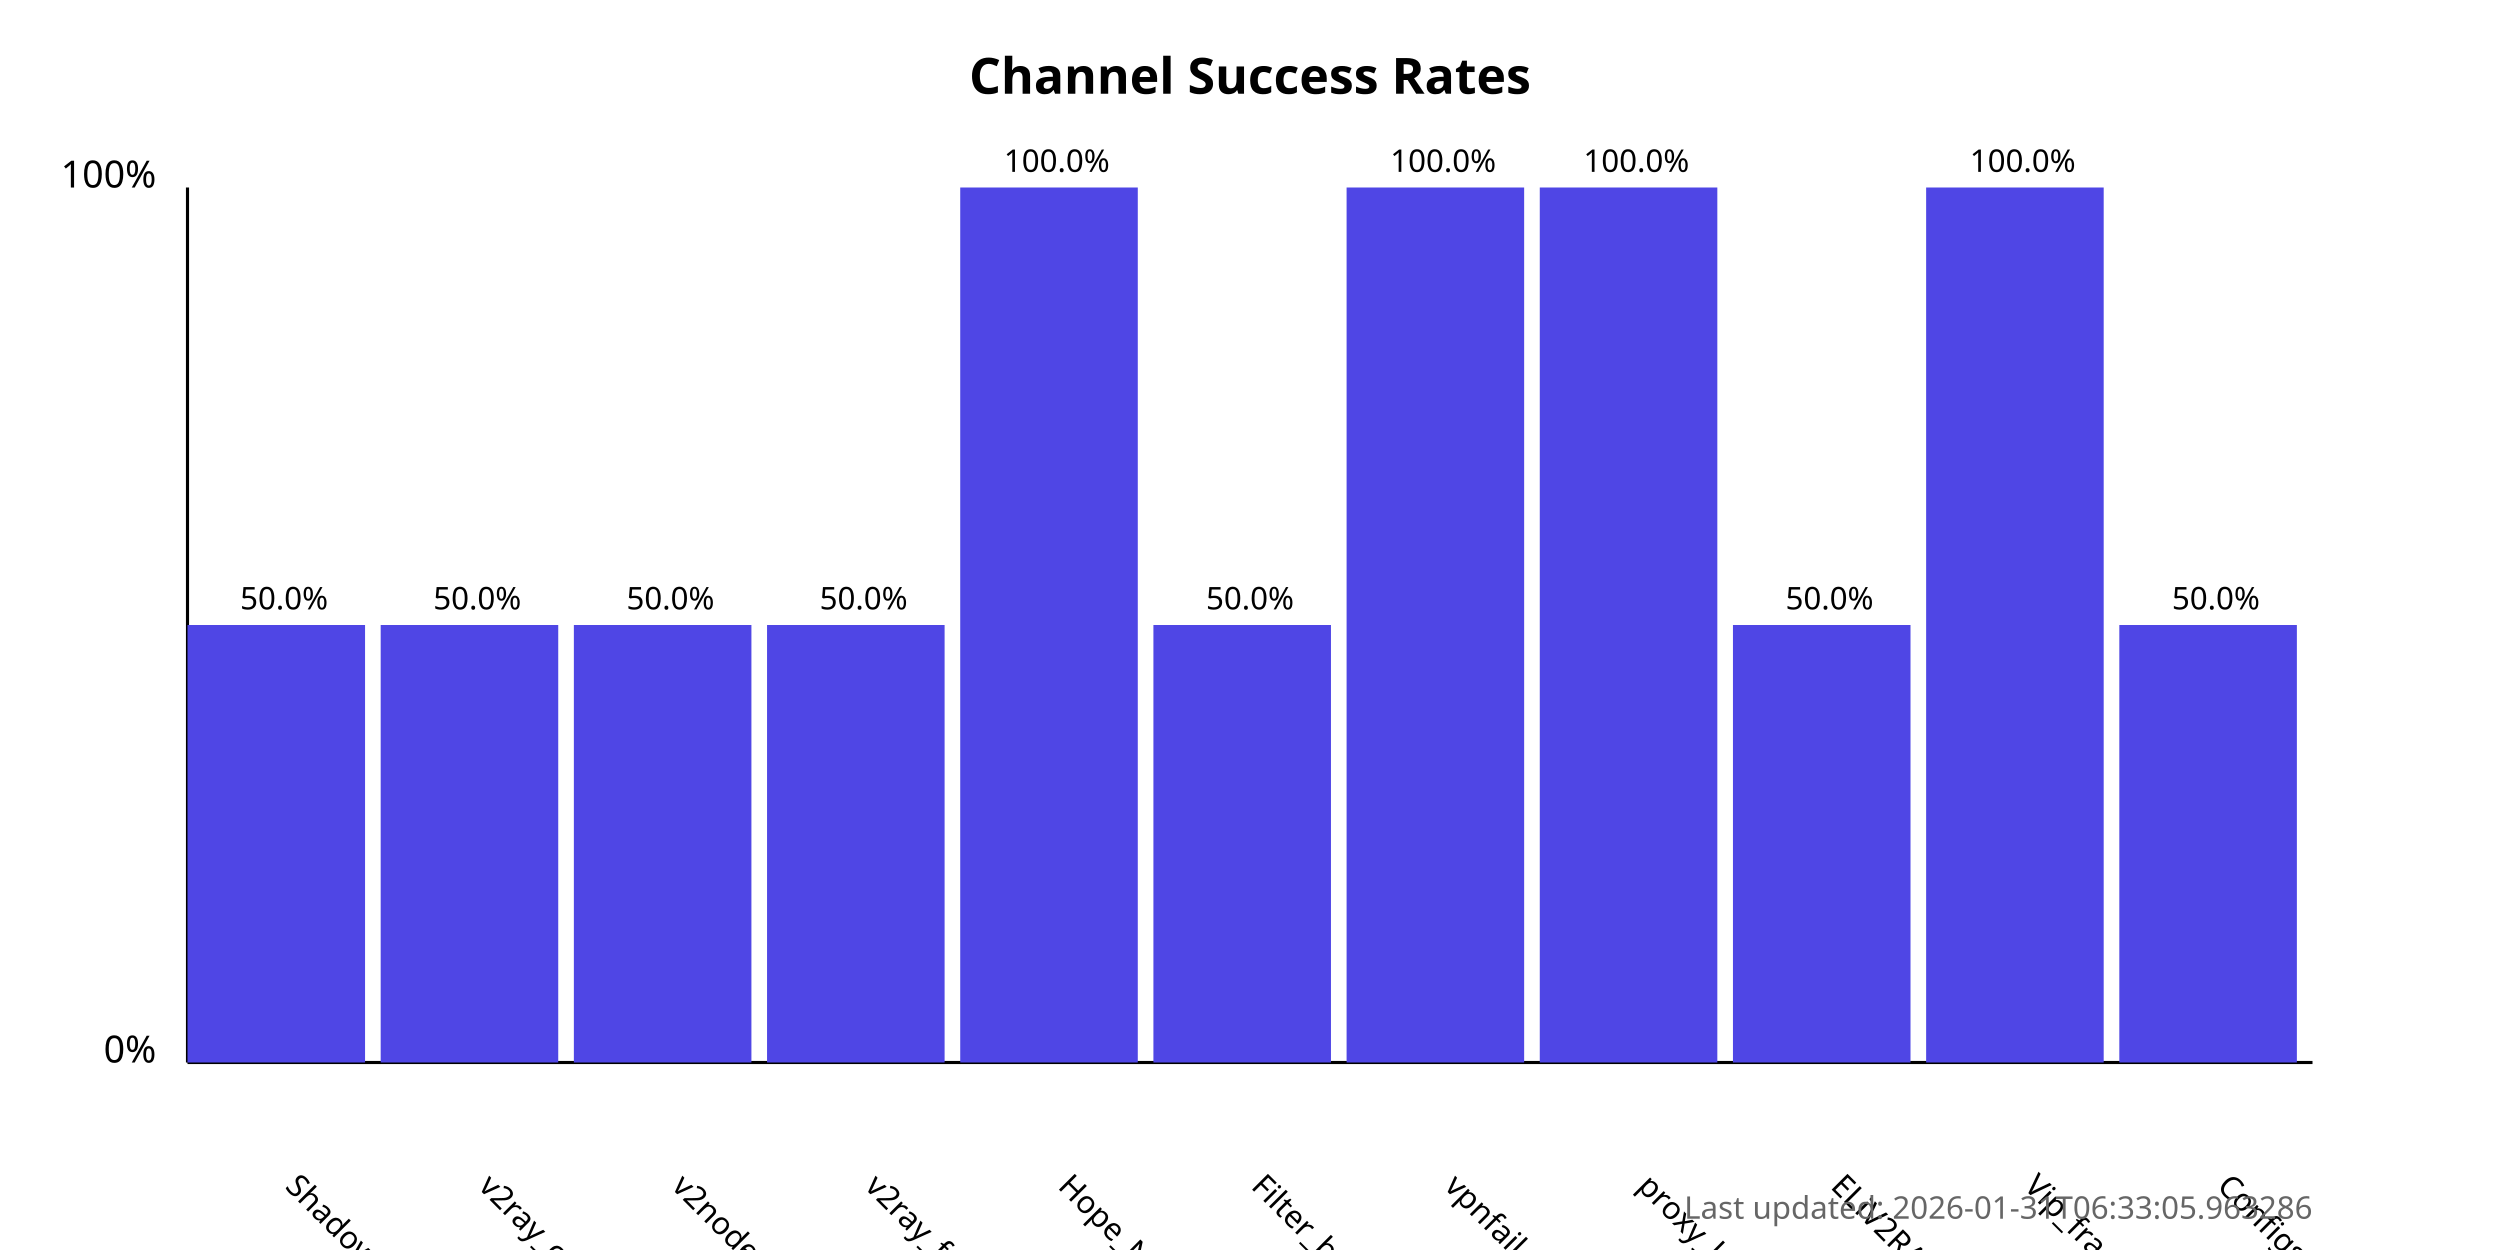
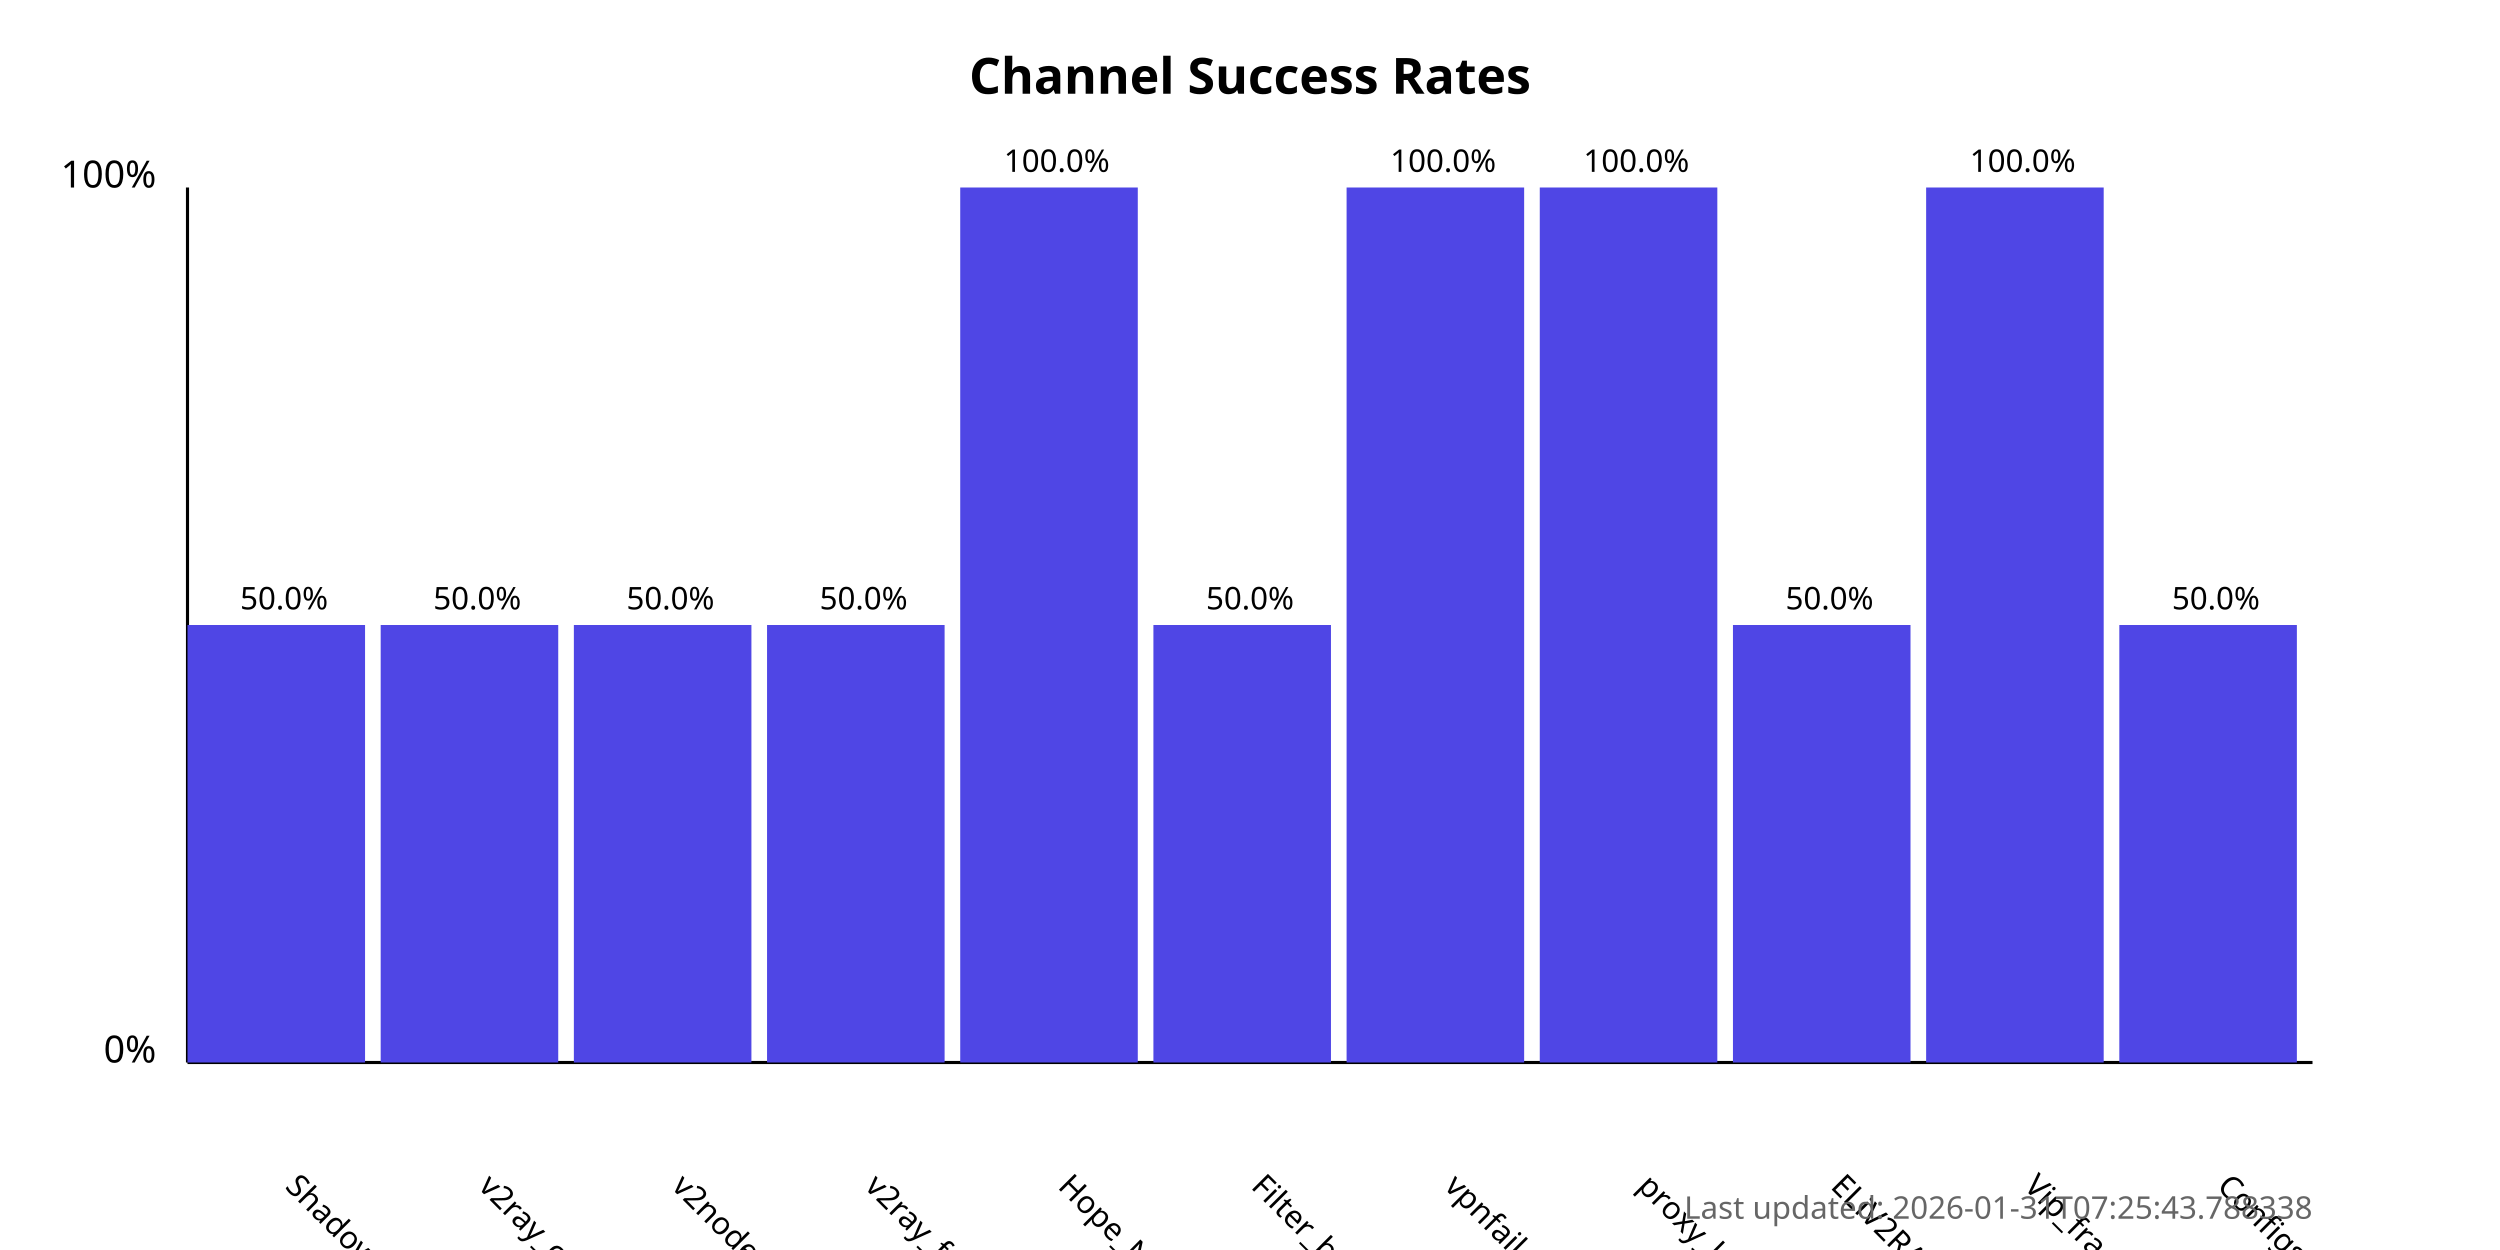
<svg xmlns="http://www.w3.org/2000/svg" width="800" height="400">
  <style>
            .chart-title { font: bold 16px sans-serif; }
            .axis-label { font: 12px sans-serif; }
            .tick-label { font: 10px sans-serif; }
            .bar { fill: #4f46e5; }
            .bar:hover { fill: #6366f1; }
            .timestamp { font: 10px sans-serif; fill: #666; }
        </style>
  <text x="400.0" y="30" text-anchor="middle" class="chart-title">
            Channel Success Rates
        </text>
  <line x1="60" y1="340" x2="60" y2="60" stroke="black" stroke-width="1" />
  <line x1="60" y1="340" x2="740" y2="340" stroke="black" stroke-width="1" />
  <text x="50" y="340" text-anchor="end" class="axis-label">0%</text>
  <text x="50" y="60" text-anchor="end" class="axis-label">100%</text>
  <g>
    <rect x="60" y="200.0" width="56.818" height="140.0" class="bar" />
    <text x="90.909" y="380" transform="rotate(45, 90.90909, 380)" text-anchor="start" class="tick-label">
                ShadowProxy66
            </text>
    <text x="90.909" y="195.0" text-anchor="middle" class="tick-label">
                50.0%
            </text>
  </g>
  <g>
    <rect x="121.818" y="200.0" width="56.818" height="140.0" class="bar" />
    <text x="152.727" y="380" transform="rotate(45, 152.7273, 380)" text-anchor="start" class="tick-label">
                v2ray_configs_pool
            </text>
    <text x="152.727" y="195.0" text-anchor="middle" class="tick-label">
                50.0%
            </text>
  </g>
  <g>
    <rect x="183.636" y="200.0" width="56.818" height="140.0" class="bar" />
    <text x="214.545" y="380" transform="rotate(45, 214.5455, 380)" text-anchor="start" class="tick-label">
                v2nodes
            </text>
    <text x="214.545" y="195.0" text-anchor="middle" class="tick-label">
                50.0%
            </text>
  </g>
  <g>
    <rect x="245.455" y="200.0" width="56.818" height="140.0" class="bar" />
    <text x="276.364" y="380" transform="rotate(45, 276.3636, 380)" text-anchor="start" class="tick-label">
                v2ray_free_conf
            </text>
    <text x="276.364" y="195.0" text-anchor="middle" class="tick-label">
                50.0%
            </text>
  </g>
  <g>
    <rect x="307.273" y="60.0" width="56.818" height="280.0" class="bar" />
    <text x="338.182" y="380" transform="rotate(45, 338.1818, 380)" text-anchor="start" class="tick-label">
                Hope_Net
            </text>
    <text x="338.182" y="55.0" text-anchor="middle" class="tick-label">
                100.0%
            </text>
  </g>
  <g>
    <rect x="369.091" y="200.0" width="56.818" height="140.0" class="bar" />
    <text x="400.0" y="380" transform="rotate(45, 400.0, 380)" text-anchor="start" class="tick-label">
                Filter_breaker
            </text>
    <text x="400.0" y="195.0" text-anchor="middle" class="tick-label">
                50.0%
            </text>
  </g>
  <g>
    <rect x="430.909" y="60.0" width="56.818" height="280.0" class="bar" />
    <text x="461.818" y="380" transform="rotate(45, 461.8182, 380)" text-anchor="start" class="tick-label">
                vpnfail_vless
            </text>
    <text x="461.818" y="55.0" text-anchor="middle" class="tick-label">
                100.0%
            </text>
  </g>
  <g>
    <rect x="492.727" y="60.0" width="56.818" height="280.0" class="bar" />
    <text x="523.636" y="380" transform="rotate(45, 523.6364, 380)" text-anchor="start" class="tick-label">
                proxy_kafee
            </text>
    <text x="523.636" y="55.0" text-anchor="middle" class="tick-label">
                100.0%
            </text>
  </g>
  <g>
    <rect x="554.545" y="200.0" width="56.818" height="140.0" class="bar" />
    <text x="585.455" y="380" transform="rotate(45, 585.4545, 380)" text-anchor="start" class="tick-label">
                ELiV2RAY
            </text>
    <text x="585.455" y="195.0" text-anchor="middle" class="tick-label">
                50.0%
            </text>
  </g>
  <g>
    <rect x="616.364" y="60.0" width="56.818" height="280.0" class="bar" />
    <text x="647.273" y="380" transform="rotate(45, 647.2727, 380)" text-anchor="start" class="tick-label">
                Vip_fragment_v2ray
            </text>
    <text x="647.273" y="55.0" text-anchor="middle" class="tick-label">
                100.0%
            </text>
  </g>
  <g>
    <rect x="678.182" y="200.0" width="56.818" height="140.0" class="bar" />
    <text x="709.091" y="380" transform="rotate(45, 709.0909, 380)" text-anchor="start" class="tick-label">
                ConfigsHubPlus
            </text>
    <text x="709.091" y="195.0" text-anchor="middle" class="tick-label">
                50.0%
            </text>
  </g>
  <text x="740" y="390" text-anchor="end" class="timestamp">
-             Last updated: 2026-01-31T06:33:05.963286
+             Last updated: 2026-01-31T07:25:43.788338
        </text>
</svg>
